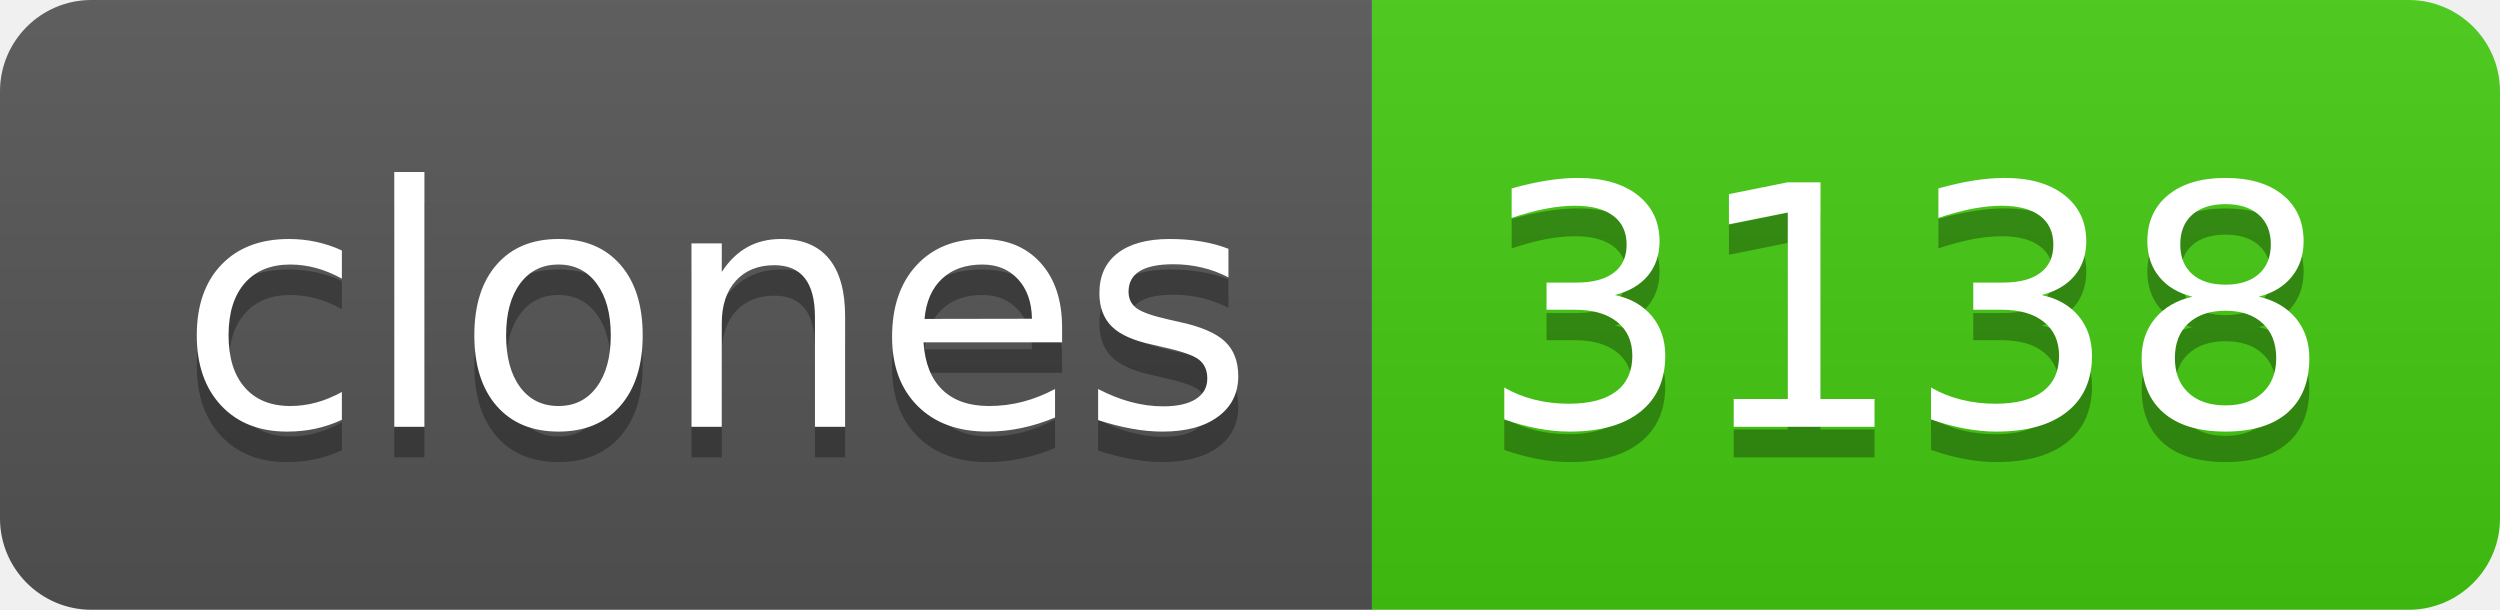
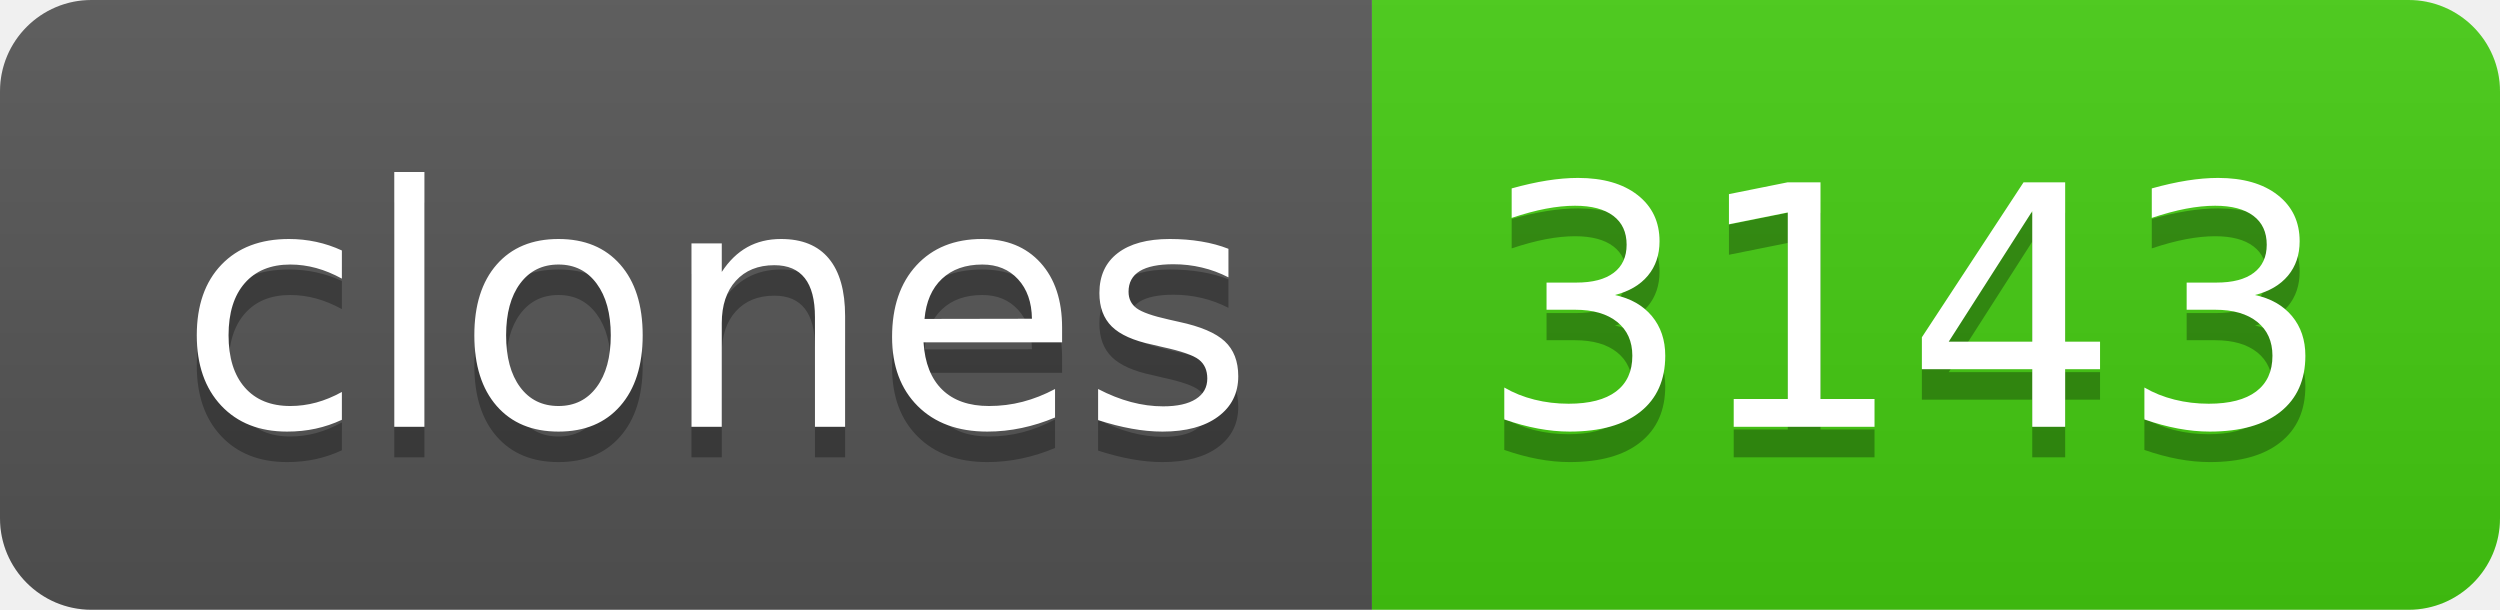
- <svg xmlns="http://www.w3.org/2000/svg" width="82" height="20" role="img" aria-label="clones: 3138">
+ <svg xmlns="http://www.w3.org/2000/svg" width="82" height="20" role="img" aria-label="clones: 3143">
  <linearGradient id="s" x2="0" y2="100%">
    <stop offset="0" stop-color="#bbb" stop-opacity=".1" />
    <stop offset="1" stop-opacity=".1" />
  </linearGradient>
  <clipPath id="r">
    <rect width="82" height="20" rx="3" fill="#fff" />
  </clipPath>
  <g clip-path="url(#r)">
    <rect width="45" height="20" fill="#555" />
    <rect x="45" width="37" height="20" fill="#4c1" />
    <rect width="82" height="20" fill="url(#s)" />
  </g>
  <g fill="#fff" text-anchor="middle" font-family="Verdana,Geneva,DejaVu Sans,sans-serif" text-rendering="geometricPrecision" font-size="110">
    <text aria-hidden="true" x="235" y="150" fill="#010101" fill-opacity=".3" transform="scale(.1)" textLength="350">clones</text>
    <text x="235" y="140" transform="scale(.1)" fill="#fff" textLength="350">clones</text>
-     <text aria-hidden="true" x="625" y="150" fill="#010101" fill-opacity=".3" transform="scale(.1)" textLength="270">3138</text>
-     <text x="625" y="140" transform="scale(.1)" fill="#fff" textLength="270">3138</text>
+     <text aria-hidden="true" x="625" y="150" fill="#010101" fill-opacity=".3" transform="scale(.1)" textLength="270">3143</text>
+     <text x="625" y="140" transform="scale(.1)" fill="#fff" textLength="270">3143</text>
  </g>
</svg>
